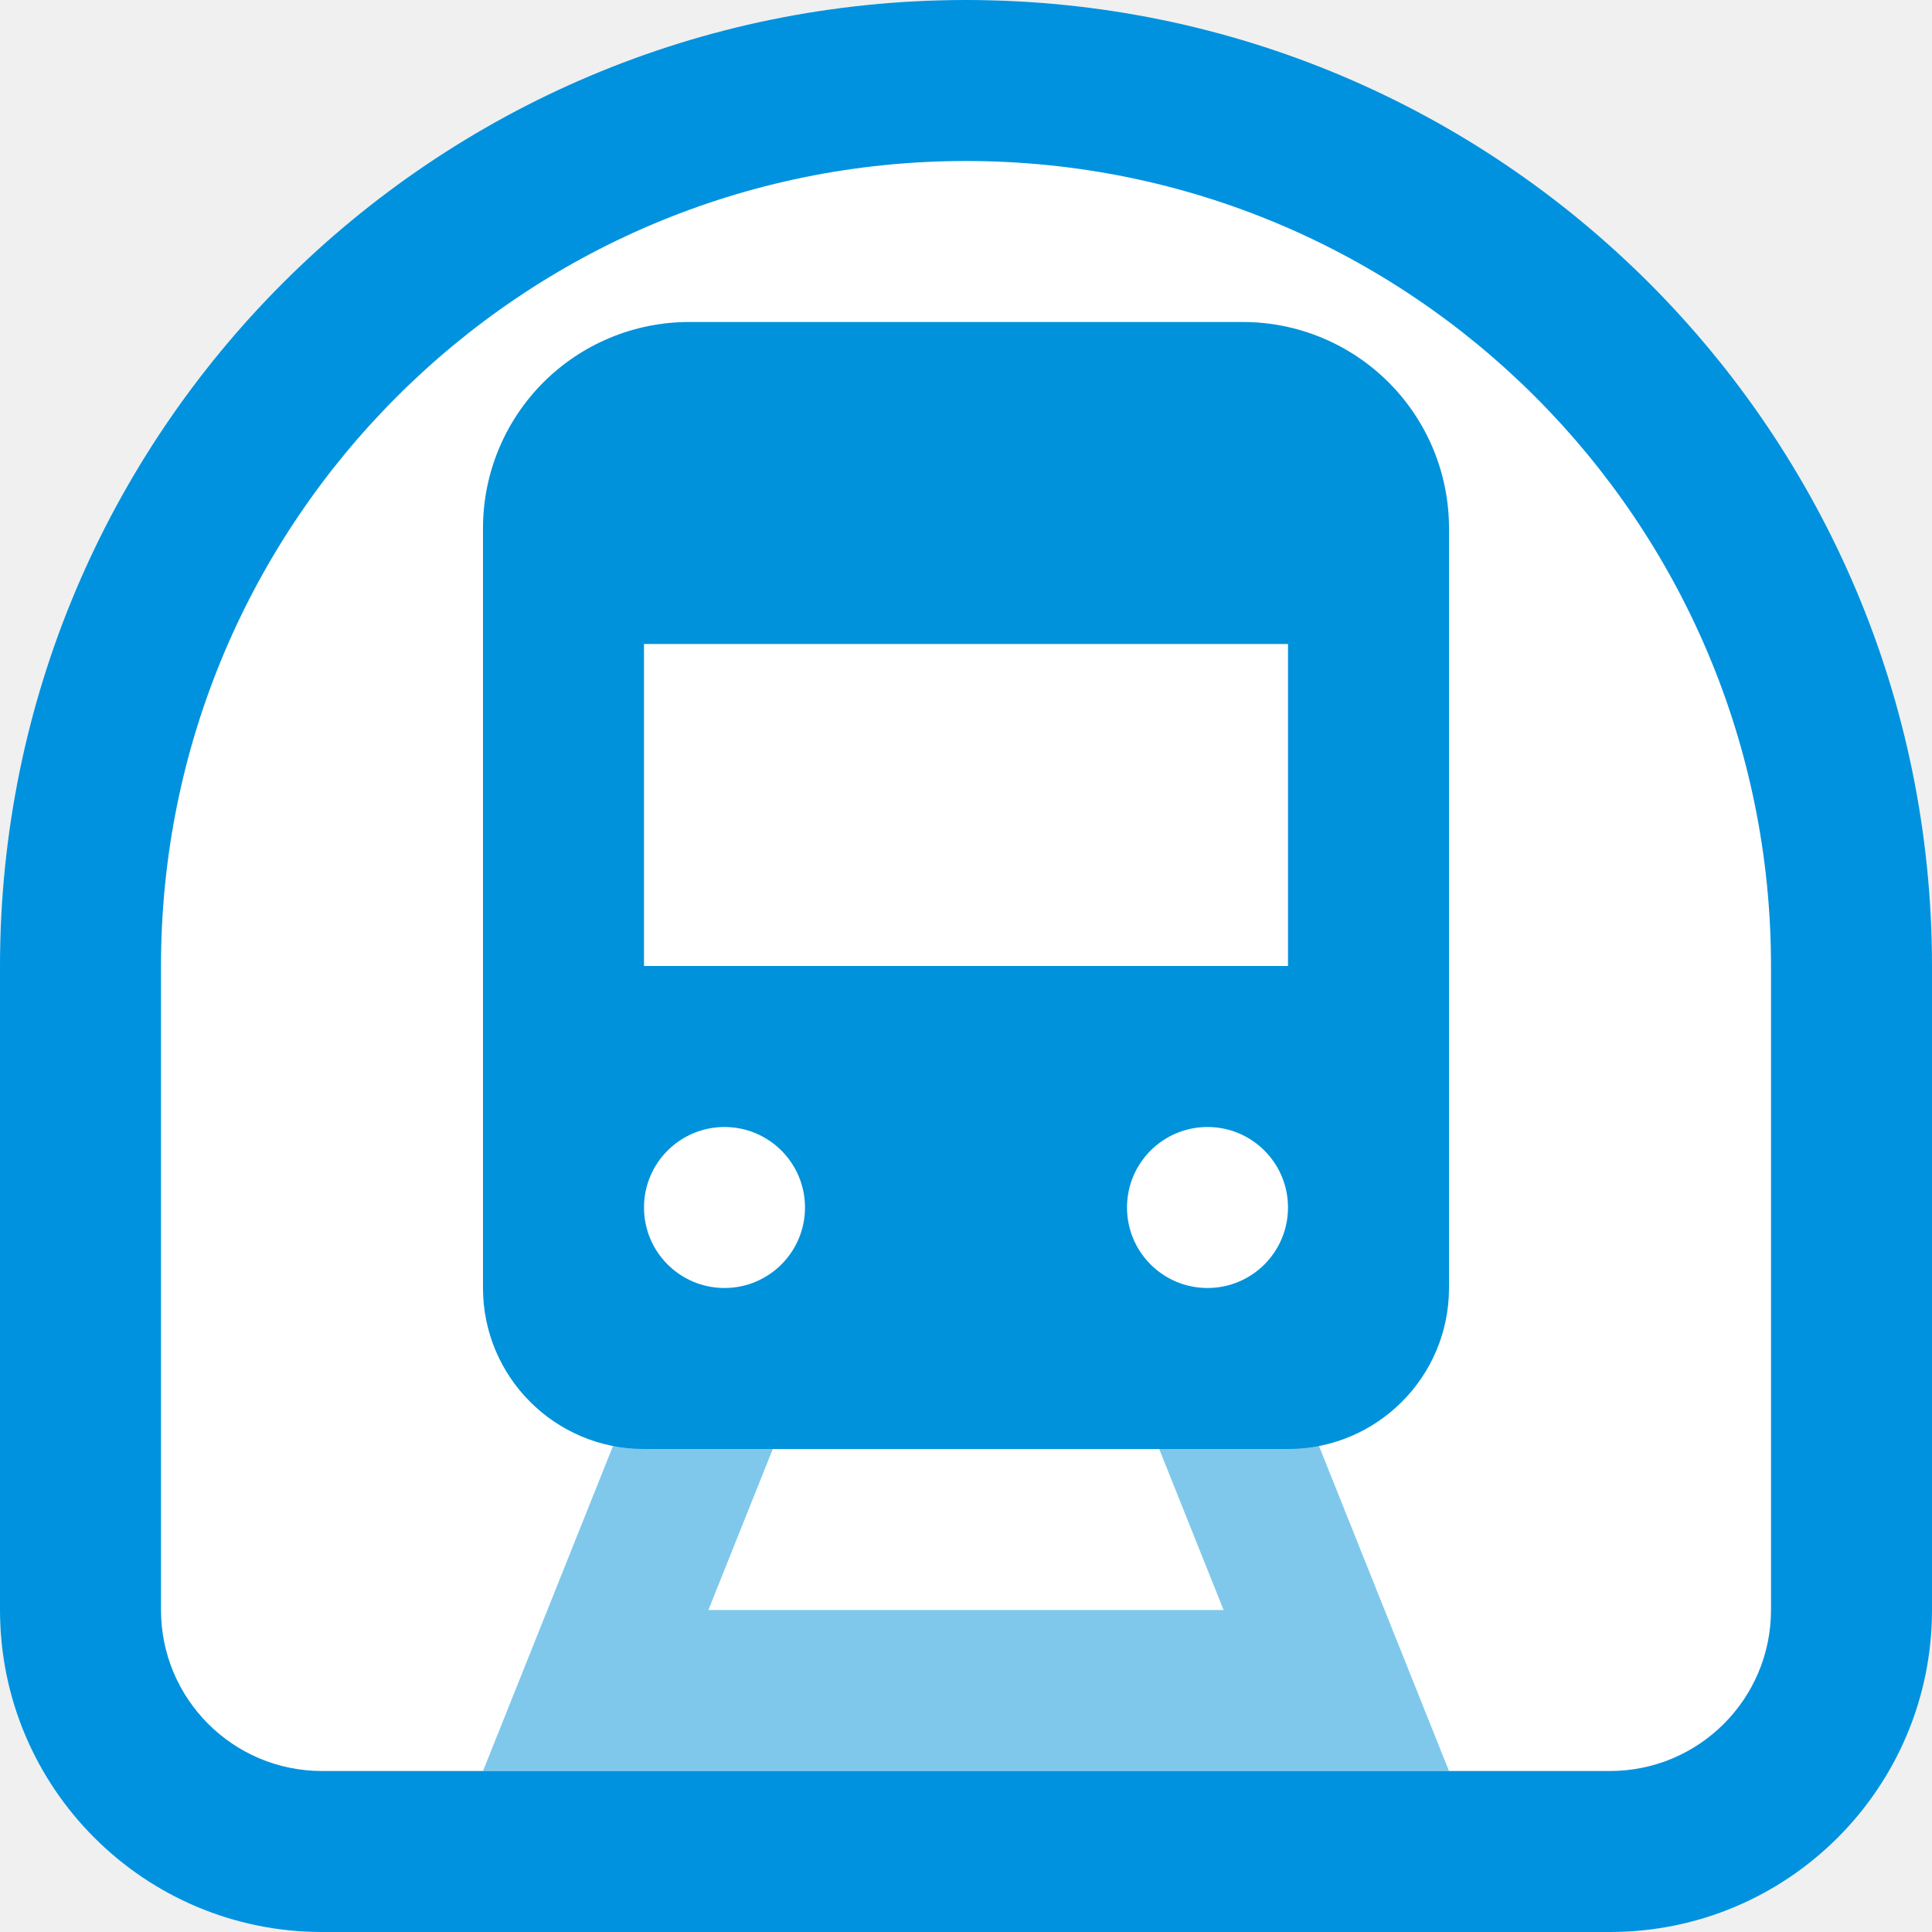
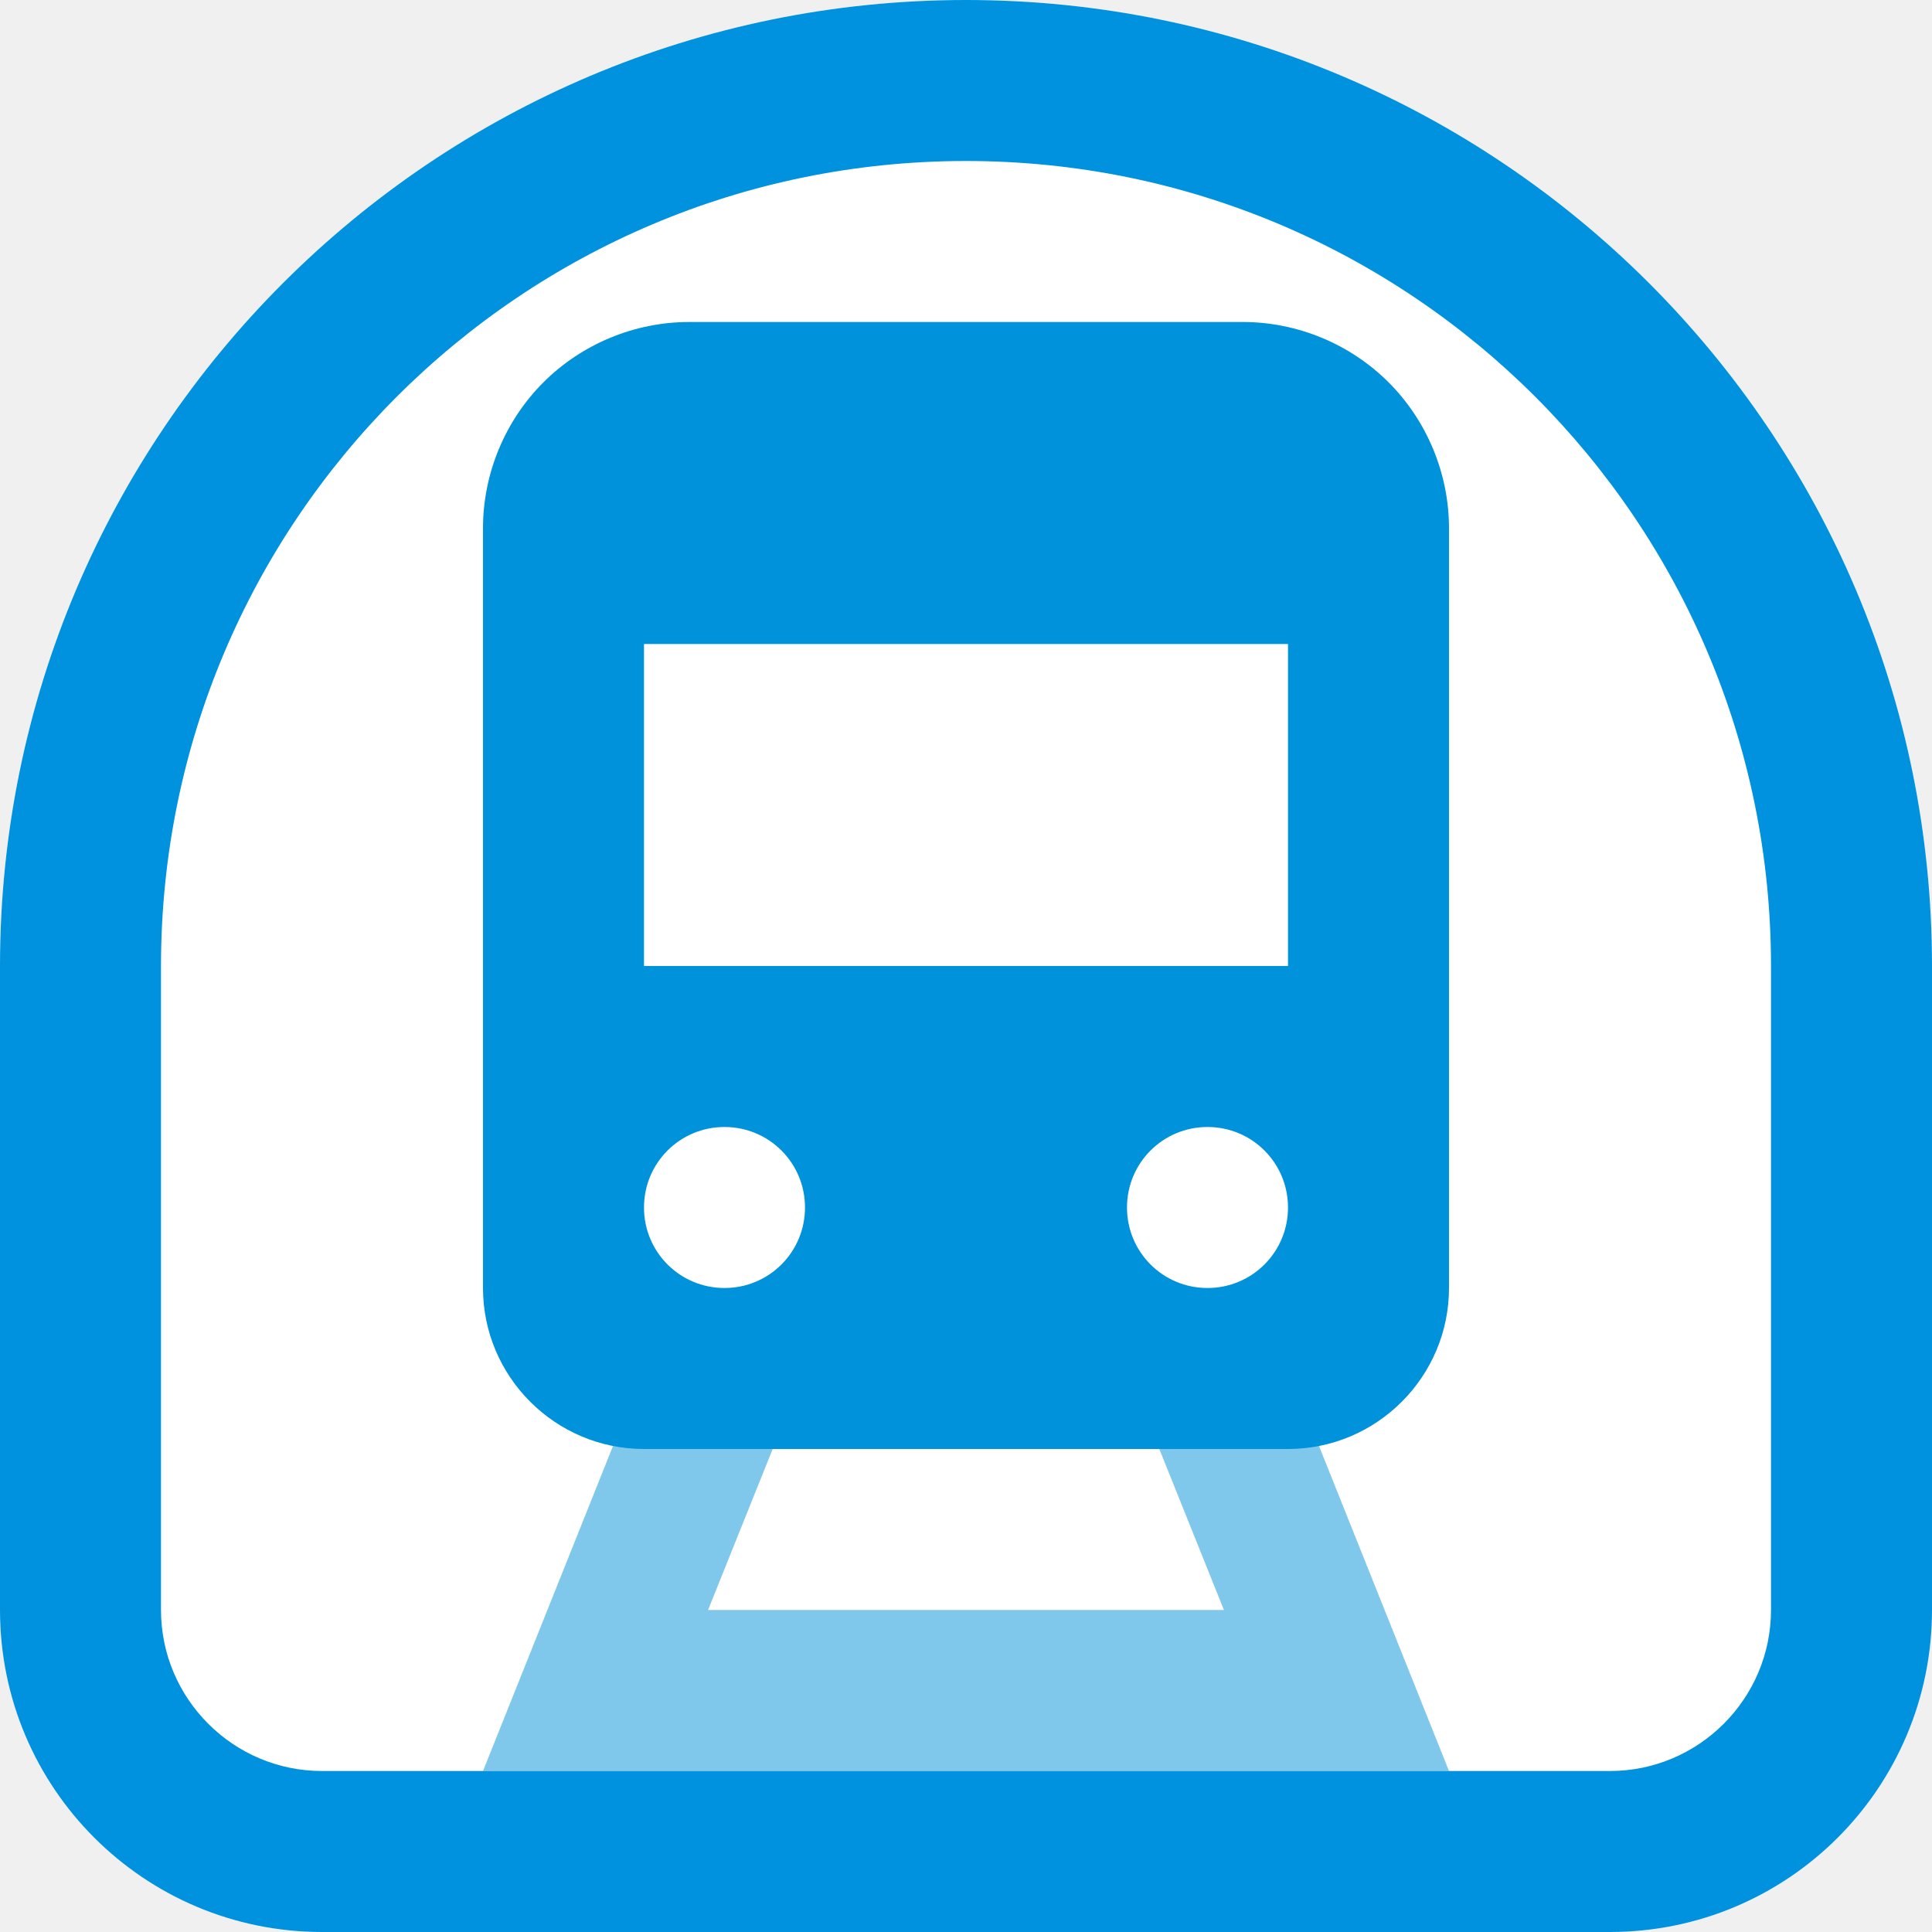
- <svg xmlns="http://www.w3.org/2000/svg" width="12" height="12" viewBox="0 0 48 48" fill="none">
-   <path d="M0 24C0 10.745 10.745 0 24 0C37.255 0 48 10.745 48 24V40C48 44.418 44.418 48 40 48H8C3.582 48 0 44.418 0 40V24Z" fill="white" />
-   <path fill-rule="evenodd" clip-rule="evenodd" d="M44 40V24C44 12.954 35.046 4 24 4C12.954 4 4 12.954 4 24V40C4 42.209 5.791 44 8 44H40C42.209 44 44 42.209 44 40ZM24 0C10.745 0 0 10.745 0 24V40C0 44.418 3.582 48 8 48H40C44.418 48 48 44.418 48 40V24C48 10.745 37.255 0 24 0Z" fill="#0092DE" />
-   <path fill-rule="evenodd" clip-rule="evenodd" d="M17.121 8C15.763 8 14.46 8.54 13.5 9.5C12.54 10.46 12 11.763 12 13.121V32C12 34.209 13.791 36 16 36H32C34.209 36 36 34.209 36 32V13.121C36 11.763 35.46 10.46 34.5 9.5C33.54 8.54 32.237 8 30.879 8H17.121ZM32 16H16V24H32V16ZM18 32C19.105 32 20 31.105 20 30C20 28.895 19.105 28 18 28C16.895 28 16 28.895 16 30C16 31.105 16.895 32 18 32ZM32 30C32 31.105 31.105 32 30 32C28.895 32 28 31.105 28 30C28 28.895 28.895 28 30 28C31.105 28 32 28.895 32 30Z" fill="#0092DA" />
-   <path opacity="0.5" d="M16 34H20L17.6 40H30.4L28 34H32L36 44H12L16 34Z" fill="#0092DA" />
+ <svg xmlns="http://www.w3.org/2000/svg" xmlns:xlink="http://www.w3.org/1999/xlink" width="12" height="12" viewBox="0 0 12 12">
+   <defs>
+     <filter id="filter-remove-color" x="0%" y="0%" width="100%" height="100%">
+       <feColorMatrix color-interpolation-filters="sRGB" values="0 0 0 0 1 0 0 0 0 1 0 0 0 0 1 0 0 0 1 0" />
+     </filter>
+     <mask id="mask-0">
+       <g filter="url(#filter-remove-color)">
+         <rect x="-1.2" y="-1.2" width="14.4" height="14.4" fill="rgb(0%, 0%, 0%)" fill-opacity="0.5" />
+       </g>
+     </mask>
+     <clipPath id="clip-0">
+       <rect x="0" y="0" width="12" height="12" />
+     </clipPath>
+     <g id="source-9" clip-path="url(#clip-0)">
+       <path fill-rule="nonzero" fill="rgb(0%, 57.255%, 85.49%)" fill-opacity="1" d="M 4 8.5 L 5 8.5 L 4.398 10 L 7.602 10 L 7 8.5 L 8 8.5 L 9 11 L 3 11 Z M 4 8.5 " />
+     </g>
+   </defs>
+   <path fill-rule="nonzero" fill="rgb(100%, 100%, 100%)" fill-opacity="1" d="M 0 6 C 0 2.688 2.688 0 6 0 C 9.312 0 12 2.688 12 6 L 12 10 C 12 11.105 11.105 12 10 12 L 2 12 C 0.895 12 0 11.105 0 10 Z M 0 6 " />
+   <path fill-rule="evenodd" fill="rgb(0%, 57.255%, 87.059%)" fill-opacity="1" d="M 11 10 L 11 6 C 11 3.238 8.762 1 6 1 C 3.238 1 1 3.238 1 6 L 1 10 C 1 10.551 1.449 11 2 11 L 10 11 C 10.551 11 11 10.551 11 10 Z M 6 0 C 2.688 0 0 2.688 0 6 L 0 10 C 0 11.105 0.895 12 2 12 L 10 12 C 11.105 12 12 11.105 12 10 L 12 6 C 12 2.688 9.312 0 6 0 Z M 6 0 " />
+   <path fill-rule="evenodd" fill="rgb(0%, 57.255%, 85.49%)" fill-opacity="1" d="M 4.281 2 C 3.941 2 3.613 2.137 3.375 2.375 C 3.137 2.613 3 2.941 3 3.281 L 3 8 C 3 8.551 3.449 9 4 9 L 8 9 C 8.551 9 9 8.551 9 8 L 9 3.281 C 9 2.941 8.863 2.613 8.625 2.375 C 8.387 2.137 8.059 2 7.719 2 Z M 8 4 L 4 4 L 4 6 L 8 6 Z M 4.5 8 C 4.777 8 5 7.777 5 7.5 C 5 7.223 4.777 7 4.5 7 C 4.223 7 4 7.223 4 7.5 C 4 7.777 4.223 8 4.5 8 Z M 8 7.5 C 8 7.777 7.777 8 7.5 8 C 7.223 8 7 7.777 7 7.5 C 7 7.223 7.223 7 7.5 7 C 7.777 7 8 7.223 8 7.5 Z M 8 7.5 " />
+   <g mask="url(#mask-0)">
+     <use xlink:href="#source-9" />
+   </g>
</svg>
